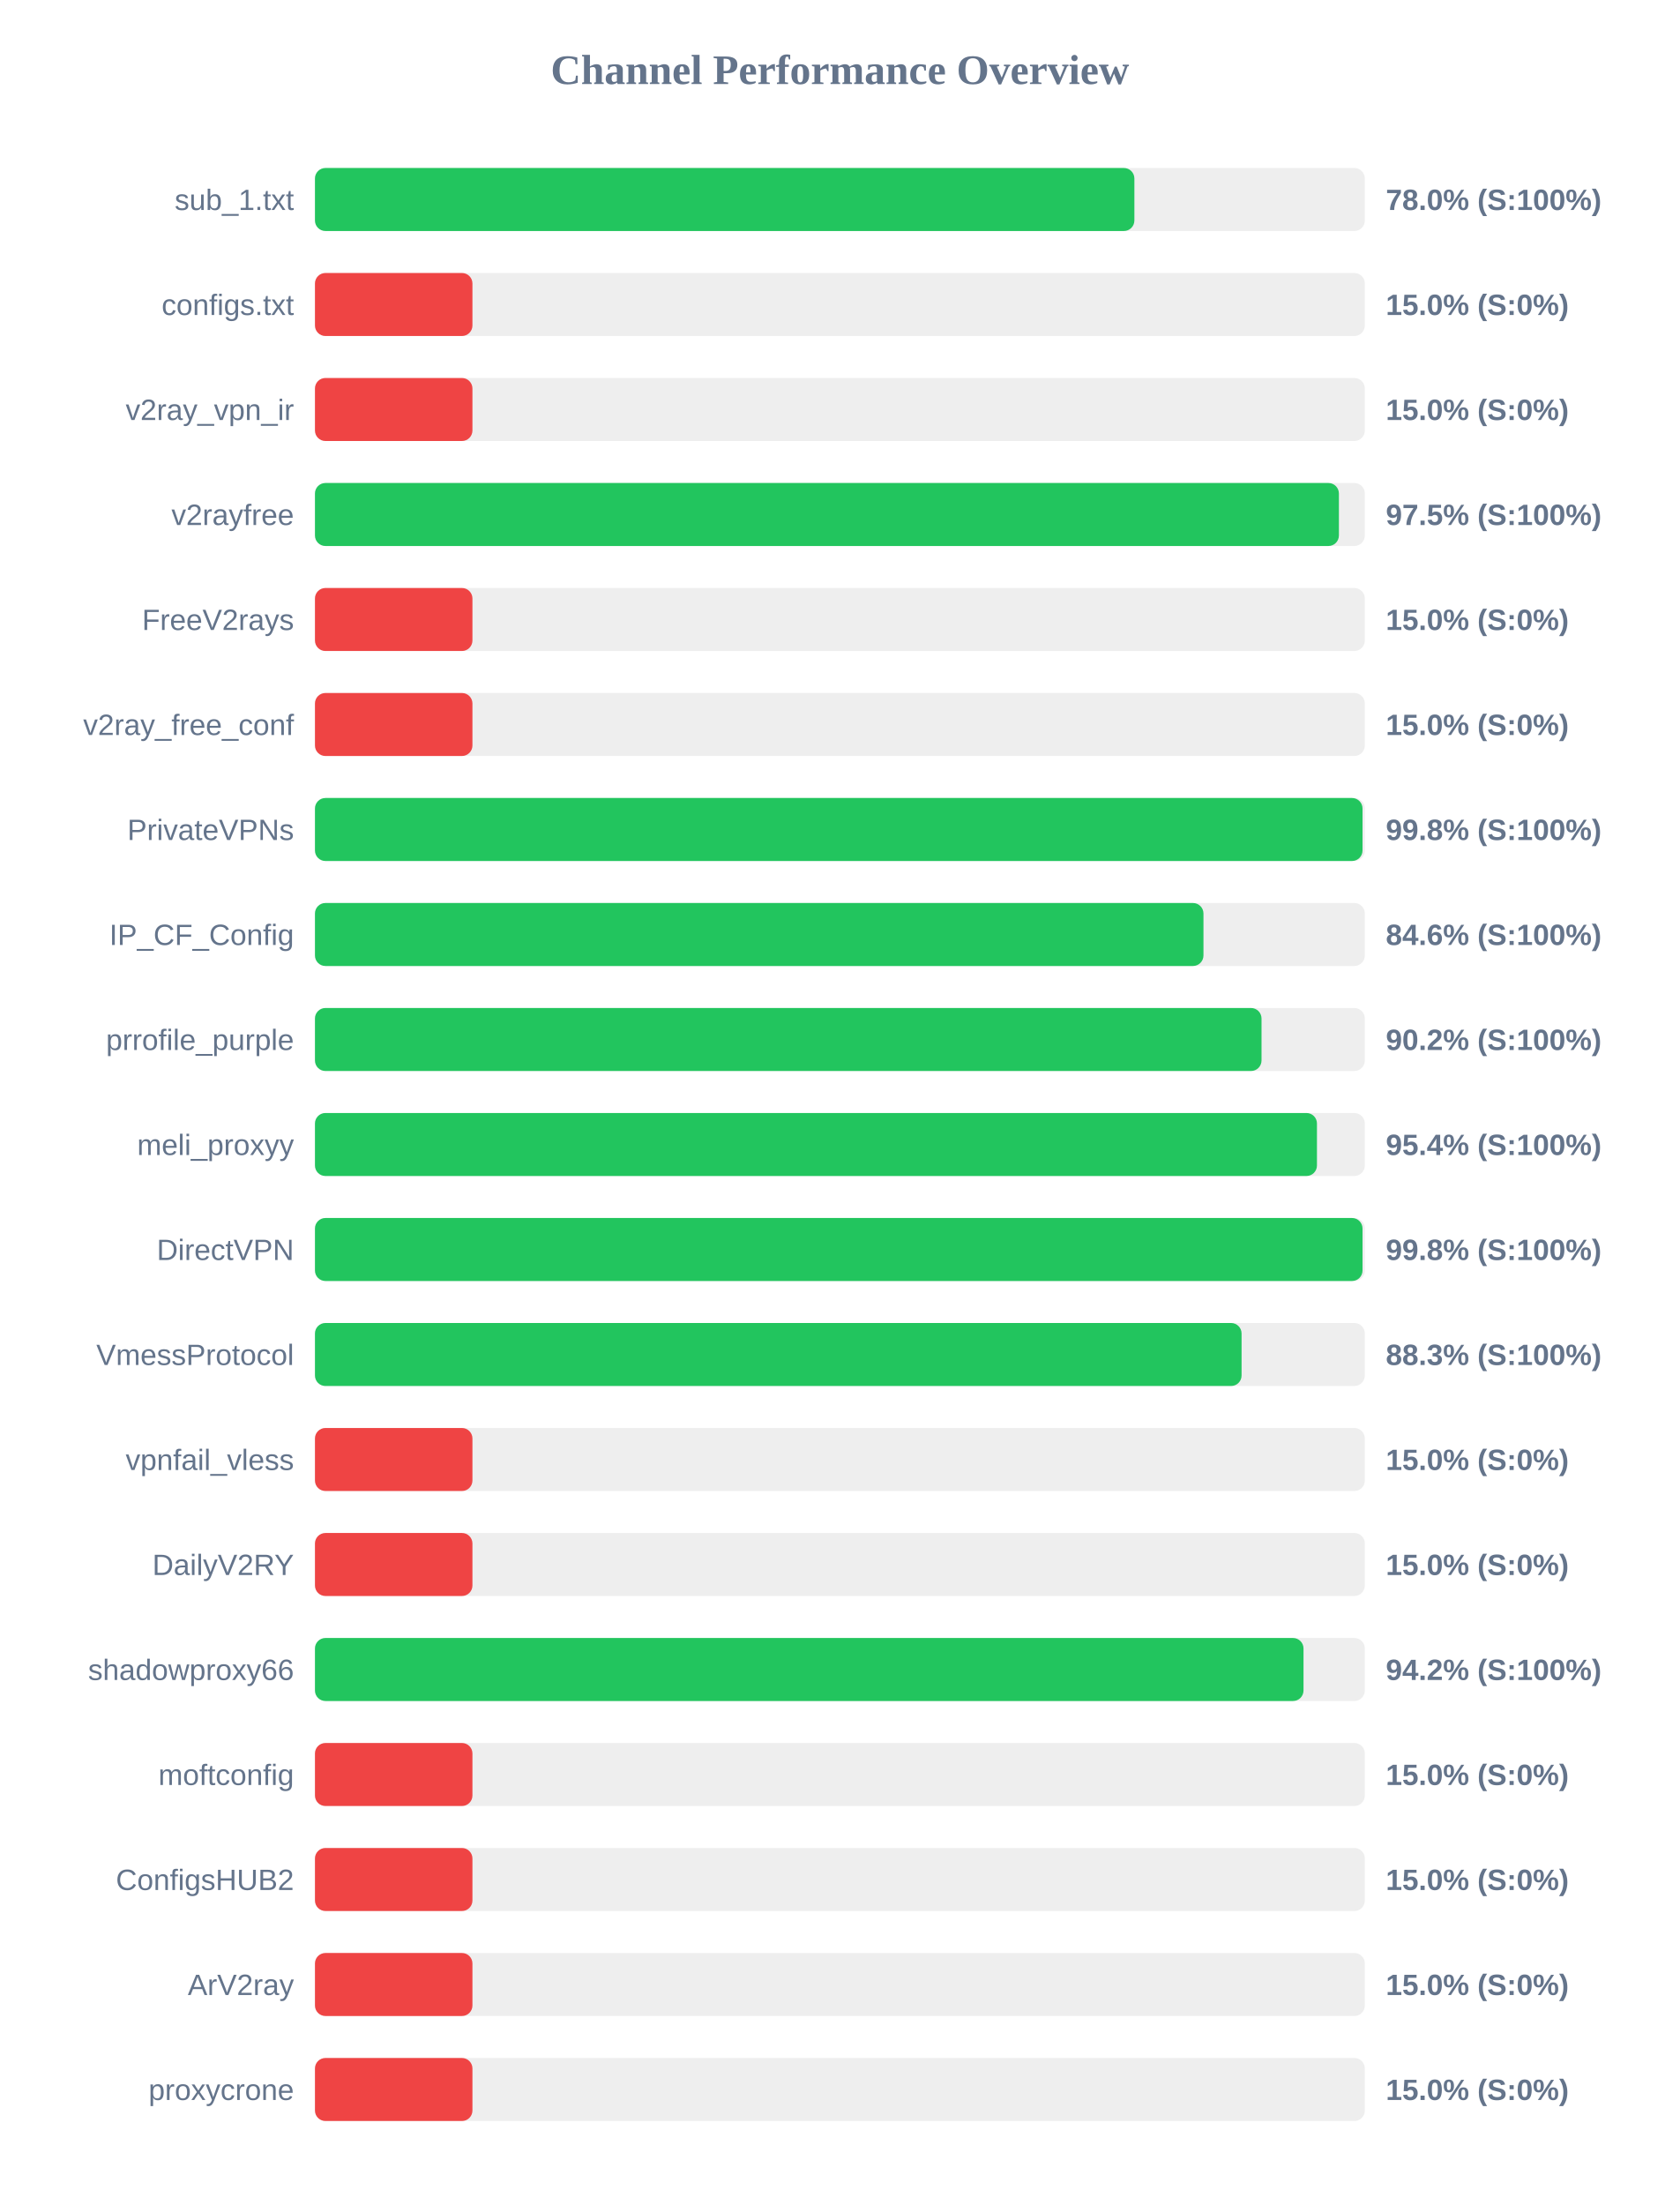
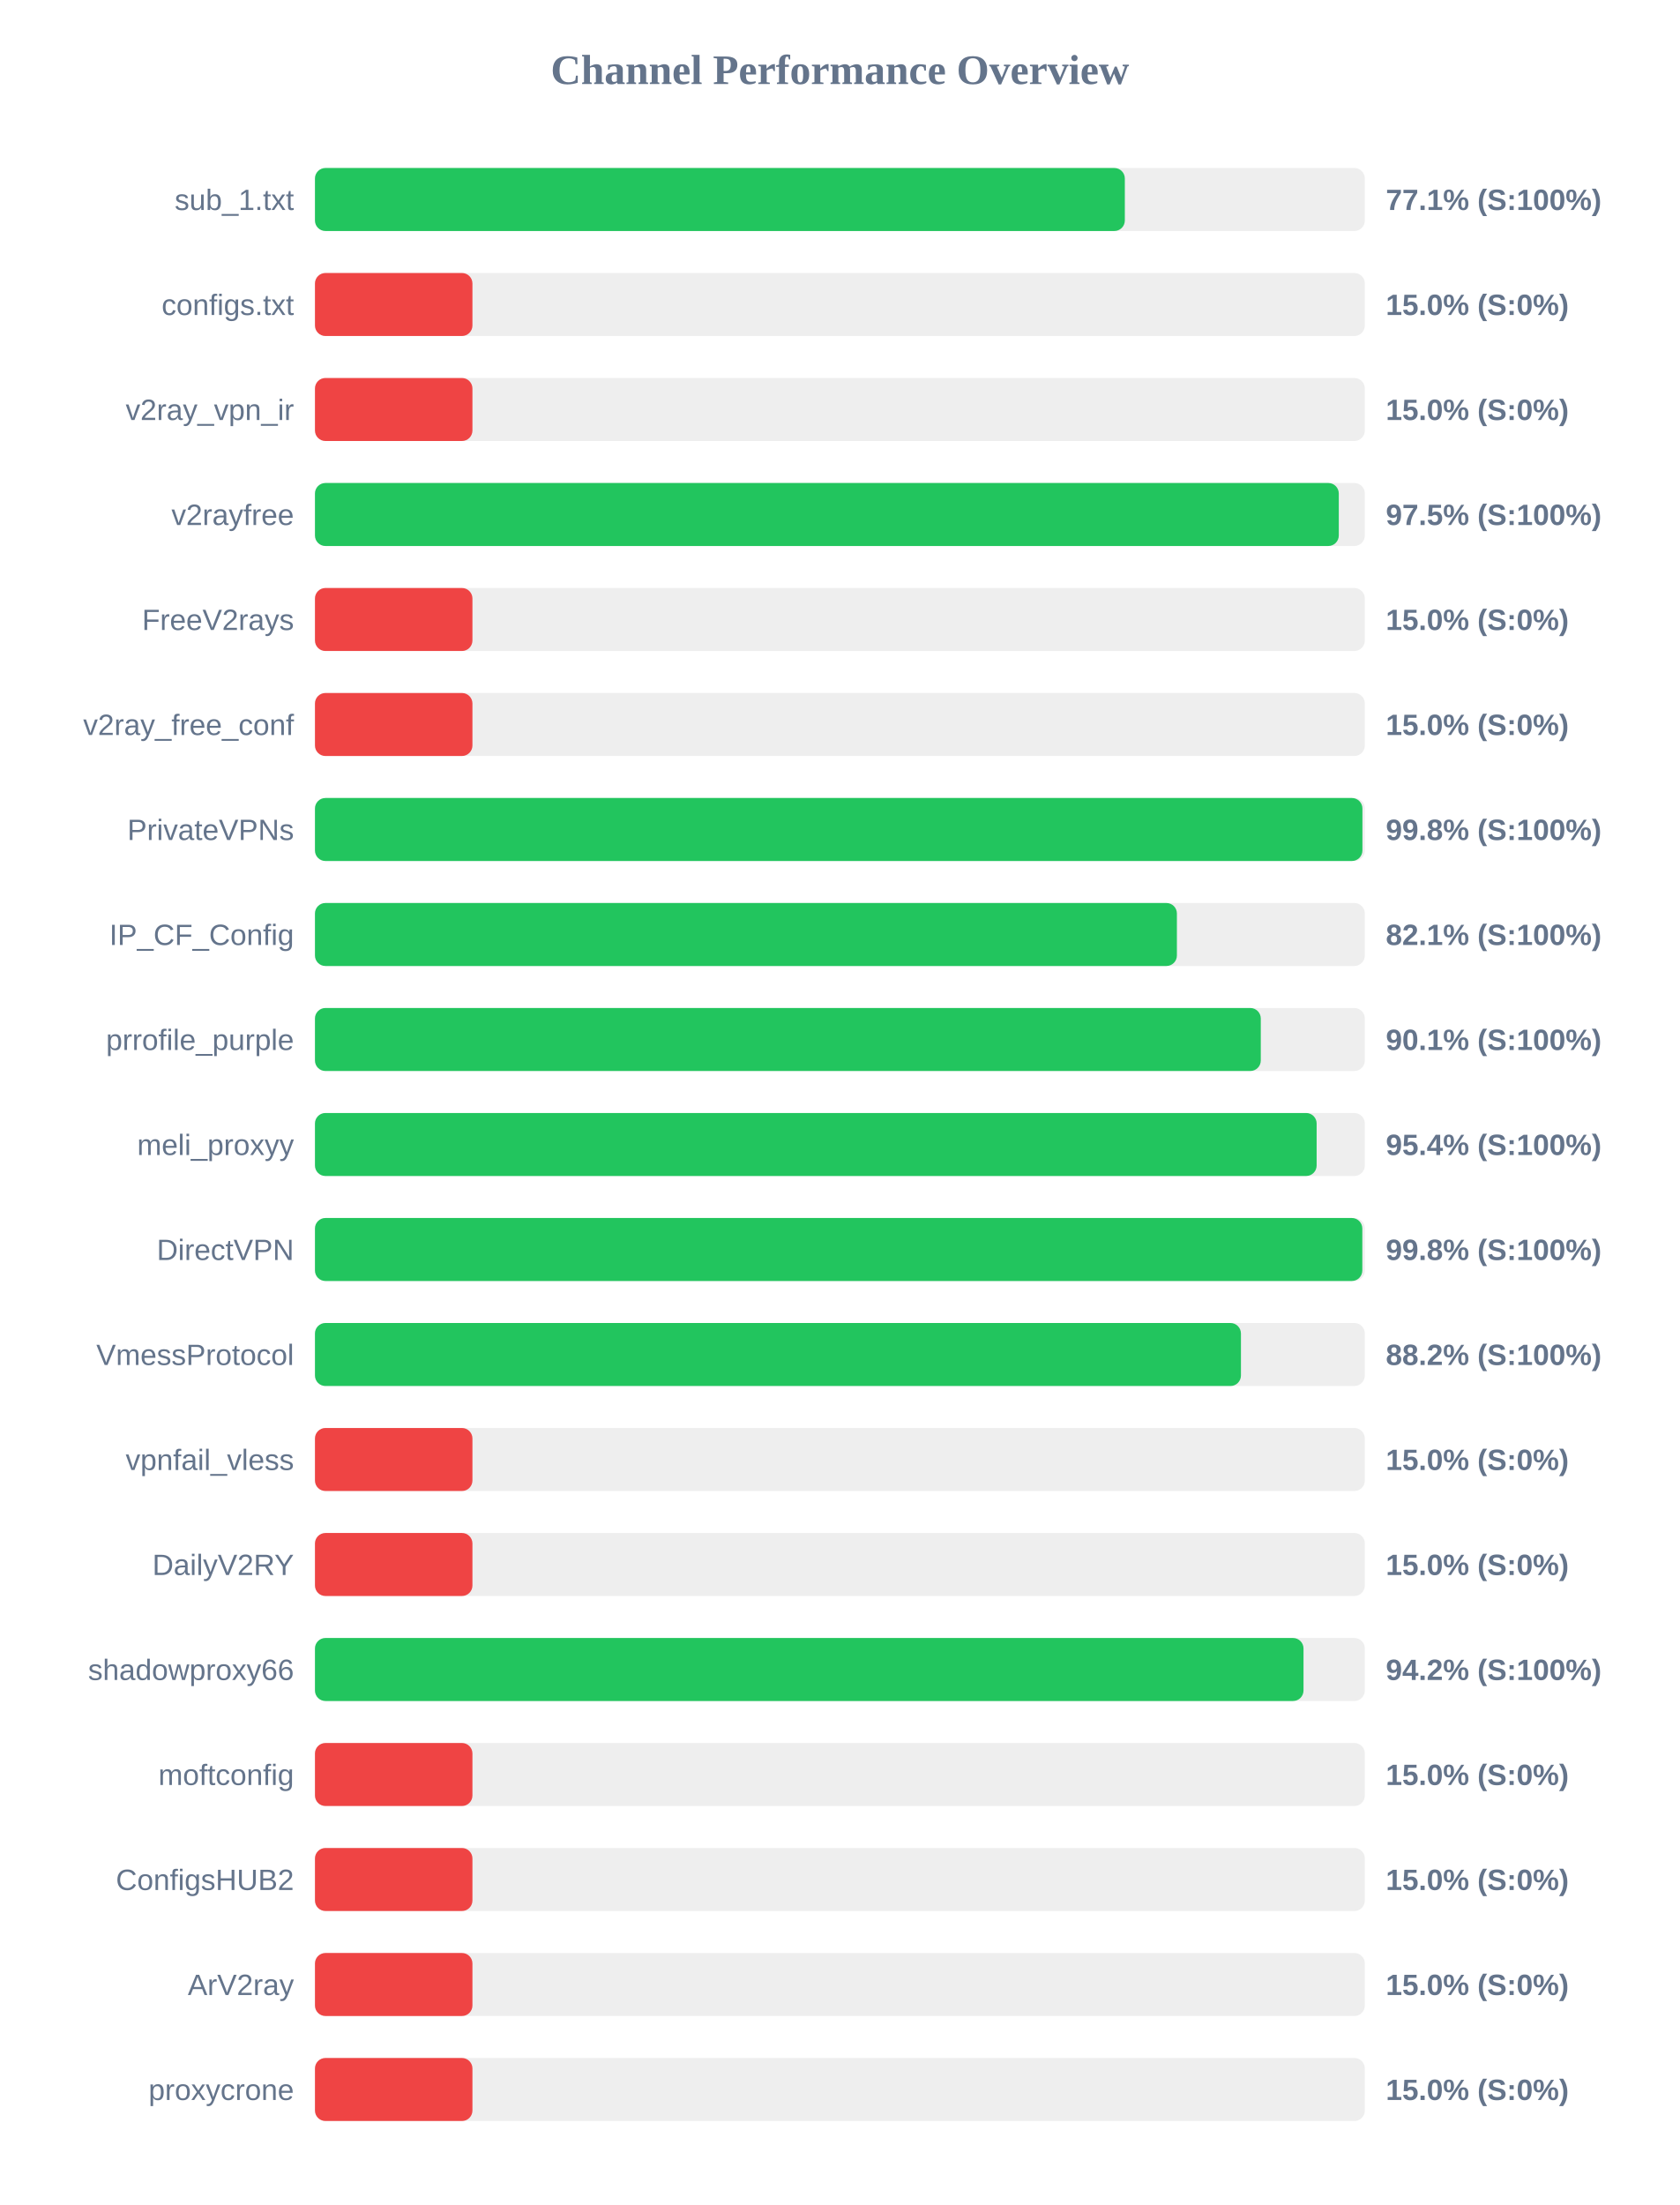
<svg xmlns="http://www.w3.org/2000/svg" width="800" height="1050" version="1.1">
  <style>
        .row { font: 14px Arial; fill: #64748b; }
        .score { font: bold 14px Arial; fill: #64748b; }
    </style>
  <text x="400" y="40" text-anchor="middle" font-size="20px" font-weight="bold" fill="#64748b">Channel Performance Overview</text>
  <rect x="150" y="80" width="500" height="30" fill="#eee" rx="5" />
-   <rect x="150" y="80" width="390.25" height="30" fill="#22c55e" rx="5" />
+   <rect x="150" y="80" width="385.7" height="30" fill="#22c55e" rx="5" />
  <text x="140" y="100" text-anchor="end" class="row">sub_1.txt</text>
-   <text x="660" y="100" text-anchor="start" class="score">78.0% (S:100%)</text>
+   <text x="660" y="100" text-anchor="start" class="score">77.1% (S:100%)</text>
  <rect x="150" y="130" width="500" height="30" fill="#eee" rx="5" />
  <rect x="150" y="130" width="75.0" height="30" fill="#ef4444" rx="5" />
  <text x="140" y="150" text-anchor="end" class="row">configs.txt</text>
  <text x="660" y="150" text-anchor="start" class="score">15.0% (S:0%)</text>
  <rect x="150" y="180" width="500" height="30" fill="#eee" rx="5" />
  <rect x="150" y="180" width="75.0" height="30" fill="#ef4444" rx="5" />
  <text x="140" y="200" text-anchor="end" class="row">v2ray_vpn_ir</text>
  <text x="660" y="200" text-anchor="start" class="score">15.0% (S:0%)</text>
  <rect x="150" y="230" width="500" height="30" fill="#eee" rx="5" />
-   <rect x="150" y="230" width="487.65" height="30" fill="#22c55e" rx="5" />
+   <rect x="150" y="230" width="487.6" height="30" fill="#22c55e" rx="5" />
  <text x="140" y="250" text-anchor="end" class="row">v2rayfree</text>
  <text x="660" y="250" text-anchor="start" class="score">97.5% (S:100%)</text>
  <rect x="150" y="280" width="500" height="30" fill="#eee" rx="5" />
  <rect x="150" y="280" width="75.0" height="30" fill="#ef4444" rx="5" />
  <text x="140" y="300" text-anchor="end" class="row">FreeV2rays</text>
  <text x="660" y="300" text-anchor="start" class="score">15.0% (S:0%)</text>
  <rect x="150" y="330" width="500" height="30" fill="#eee" rx="5" />
  <rect x="150" y="330" width="75.0" height="30" fill="#ef4444" rx="5" />
  <text x="140" y="350" text-anchor="end" class="row">v2ray_free_conf</text>
  <text x="660" y="350" text-anchor="start" class="score">15.0% (S:0%)</text>
  <rect x="150" y="380" width="500" height="30" fill="#eee" rx="5" />
-   <rect x="150" y="380" width="498.9" height="30" fill="#22c55e" rx="5" />
+   <rect x="150" y="380" width="498.85" height="30" fill="#22c55e" rx="5" />
  <text x="140" y="400" text-anchor="end" class="row">PrivateVPNs</text>
  <text x="660" y="400" text-anchor="start" class="score">99.8% (S:100%)</text>
  <rect x="150" y="430" width="500" height="30" fill="#eee" rx="5" />
-   <rect x="150" y="430" width="423.15" height="30" fill="#22c55e" rx="5" />
+   <rect x="150" y="430" width="410.5" height="30" fill="#22c55e" rx="5" />
  <text x="140" y="450" text-anchor="end" class="row">IP_CF_Config</text>
-   <text x="660" y="450" text-anchor="start" class="score">84.6% (S:100%)</text>
+   <text x="660" y="450" text-anchor="start" class="score">82.1% (S:100%)</text>
  <rect x="150" y="480" width="500" height="30" fill="#eee" rx="5" />
-   <rect x="150" y="480" width="450.8" height="30" fill="#22c55e" rx="5" />
+   <rect x="150" y="480" width="450.45" height="30" fill="#22c55e" rx="5" />
  <text x="140" y="500" text-anchor="end" class="row">prrofile_purple</text>
-   <text x="660" y="500" text-anchor="start" class="score">90.2% (S:100%)</text>
+   <text x="660" y="500" text-anchor="start" class="score">90.1% (S:100%)</text>
  <rect x="150" y="530" width="500" height="30" fill="#eee" rx="5" />
-   <rect x="150" y="530" width="477.2" height="30" fill="#22c55e" rx="5" />
+   <rect x="150" y="530" width="477.05" height="30" fill="#22c55e" rx="5" />
  <text x="140" y="550" text-anchor="end" class="row">meli_proxyy</text>
  <text x="660" y="550" text-anchor="start" class="score">95.4% (S:100%)</text>
  <rect x="150" y="580" width="500" height="30" fill="#eee" rx="5" />
-   <rect x="150" y="580" width="498.9" height="30" fill="#22c55e" rx="5" />
+   <rect x="150" y="580" width="498.8" height="30" fill="#22c55e" rx="5" />
  <text x="140" y="600" text-anchor="end" class="row">DirectVPN</text>
  <text x="660" y="600" text-anchor="start" class="score">99.8% (S:100%)</text>
  <rect x="150" y="630" width="500" height="30" fill="#eee" rx="5" />
-   <rect x="150" y="630" width="441.3" height="30" fill="#22c55e" rx="5" />
+   <rect x="150" y="630" width="441.0" height="30" fill="#22c55e" rx="5" />
  <text x="140" y="650" text-anchor="end" class="row">VmessProtocol</text>
-   <text x="660" y="650" text-anchor="start" class="score">88.3% (S:100%)</text>
+   <text x="660" y="650" text-anchor="start" class="score">88.2% (S:100%)</text>
  <rect x="150" y="680" width="500" height="30" fill="#eee" rx="5" />
  <rect x="150" y="680" width="75.0" height="30" fill="#ef4444" rx="5" />
  <text x="140" y="700" text-anchor="end" class="row">vpnfail_vless</text>
  <text x="660" y="700" text-anchor="start" class="score">15.0% (S:0%)</text>
  <rect x="150" y="730" width="500" height="30" fill="#eee" rx="5" />
  <rect x="150" y="730" width="75.0" height="30" fill="#ef4444" rx="5" />
  <text x="140" y="750" text-anchor="end" class="row">DailyV2RY</text>
  <text x="660" y="750" text-anchor="start" class="score">15.0% (S:0%)</text>
  <rect x="150" y="780" width="500" height="30" fill="#eee" rx="5" />
  <rect x="150" y="780" width="470.8" height="30" fill="#22c55e" rx="5" />
  <text x="140" y="800" text-anchor="end" class="row">shadowproxy66</text>
  <text x="660" y="800" text-anchor="start" class="score">94.2% (S:100%)</text>
  <rect x="150" y="830" width="500" height="30" fill="#eee" rx="5" />
  <rect x="150" y="830" width="75.0" height="30" fill="#ef4444" rx="5" />
  <text x="140" y="850" text-anchor="end" class="row">moftconfig</text>
  <text x="660" y="850" text-anchor="start" class="score">15.0% (S:0%)</text>
  <rect x="150" y="880" width="500" height="30" fill="#eee" rx="5" />
  <rect x="150" y="880" width="75.0" height="30" fill="#ef4444" rx="5" />
  <text x="140" y="900" text-anchor="end" class="row">ConfigsHUB2</text>
  <text x="660" y="900" text-anchor="start" class="score">15.0% (S:0%)</text>
  <rect x="150" y="930" width="500" height="30" fill="#eee" rx="5" />
  <rect x="150" y="930" width="75.0" height="30" fill="#ef4444" rx="5" />
  <text x="140" y="950" text-anchor="end" class="row">ArV2ray</text>
  <text x="660" y="950" text-anchor="start" class="score">15.0% (S:0%)</text>
  <rect x="150" y="980" width="500" height="30" fill="#eee" rx="5" />
  <rect x="150" y="980" width="75.0" height="30" fill="#ef4444" rx="5" />
  <text x="140" y="1000" text-anchor="end" class="row">proxycrone</text>
  <text x="660" y="1000" text-anchor="start" class="score">15.0% (S:0%)</text>
</svg>
